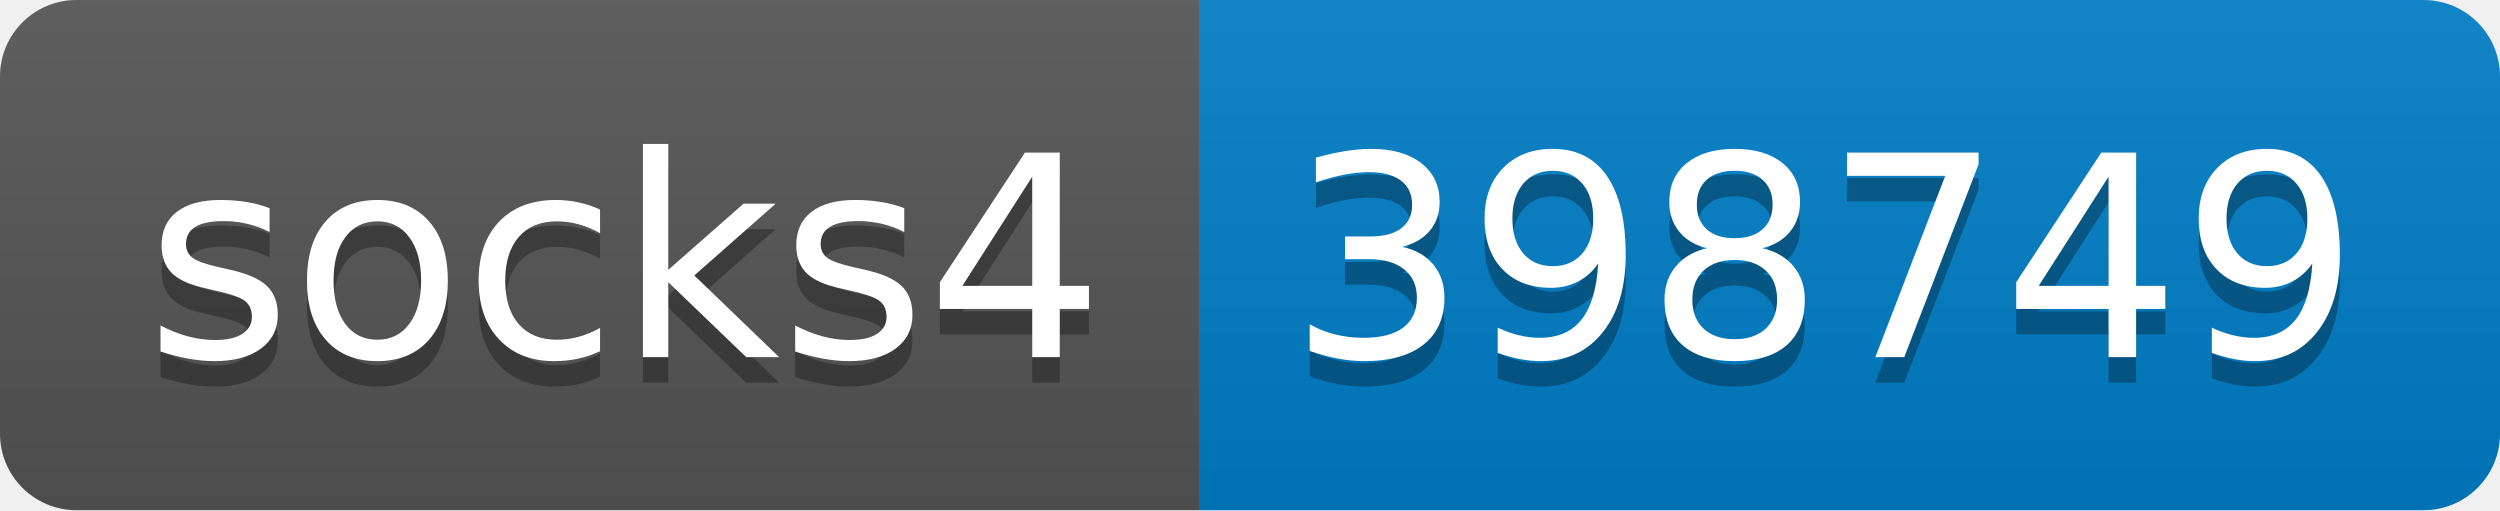
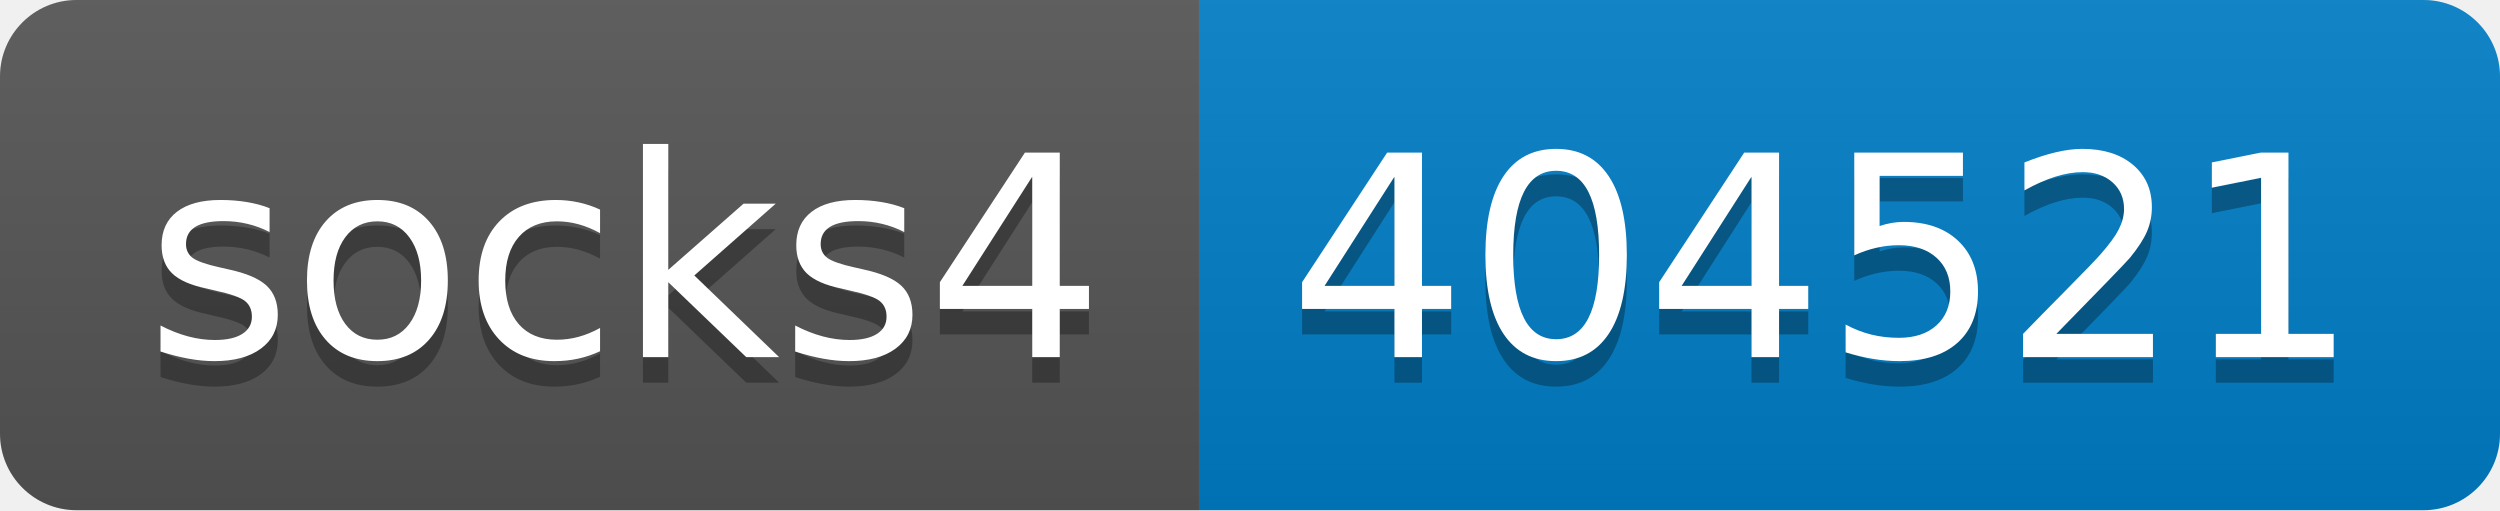
- <svg xmlns="http://www.w3.org/2000/svg" width="98" height="20" role="img" aria-label="socks4: 398749">
+ <svg xmlns="http://www.w3.org/2000/svg" width="98" height="20" role="img" aria-label="socks4: 404521">
  <linearGradient id="s" x2="0" y2="100%">
    <stop offset="0" stop-color="#bbb" stop-opacity=".1" />
    <stop offset="1" stop-opacity=".1" />
  </linearGradient>
  <clipPath id="r">
    <rect width="98" height="20" rx="3" fill="#fff" />
  </clipPath>
  <g clip-path="url(#r)">
    <rect width="47" height="20" fill="#555" />
    <rect x="47" width="51" height="20" fill="#007ec6" />
    <rect width="98" height="20" fill="url(#s)" />
  </g>
  <g fill="#fff" text-anchor="middle" font-family="Verdana,Geneva,DejaVu Sans,sans-serif" text-rendering="geometricPrecision" font-size="110">
    <text aria-hidden="true" x="245" y="150" fill="#010101" fill-opacity=".3" transform="scale(.1)" textLength="370">socks4</text>
    <text x="245" y="140" transform="scale(.1)" fill="#fff" textLength="370">socks4</text>
-     <text aria-hidden="true" x="715" y="150" fill="#010101" fill-opacity=".3" transform="scale(.1)" textLength="410">398749</text>
-     <text x="715" y="140" transform="scale(.1)" fill="#fff" textLength="410">398749</text>
+     <text aria-hidden="true" x="715" y="150" fill="#010101" fill-opacity=".3" transform="scale(.1)" textLength="410">404521</text>
+     <text x="715" y="140" transform="scale(.1)" fill="#fff" textLength="410">404521</text>
  </g>
</svg>
